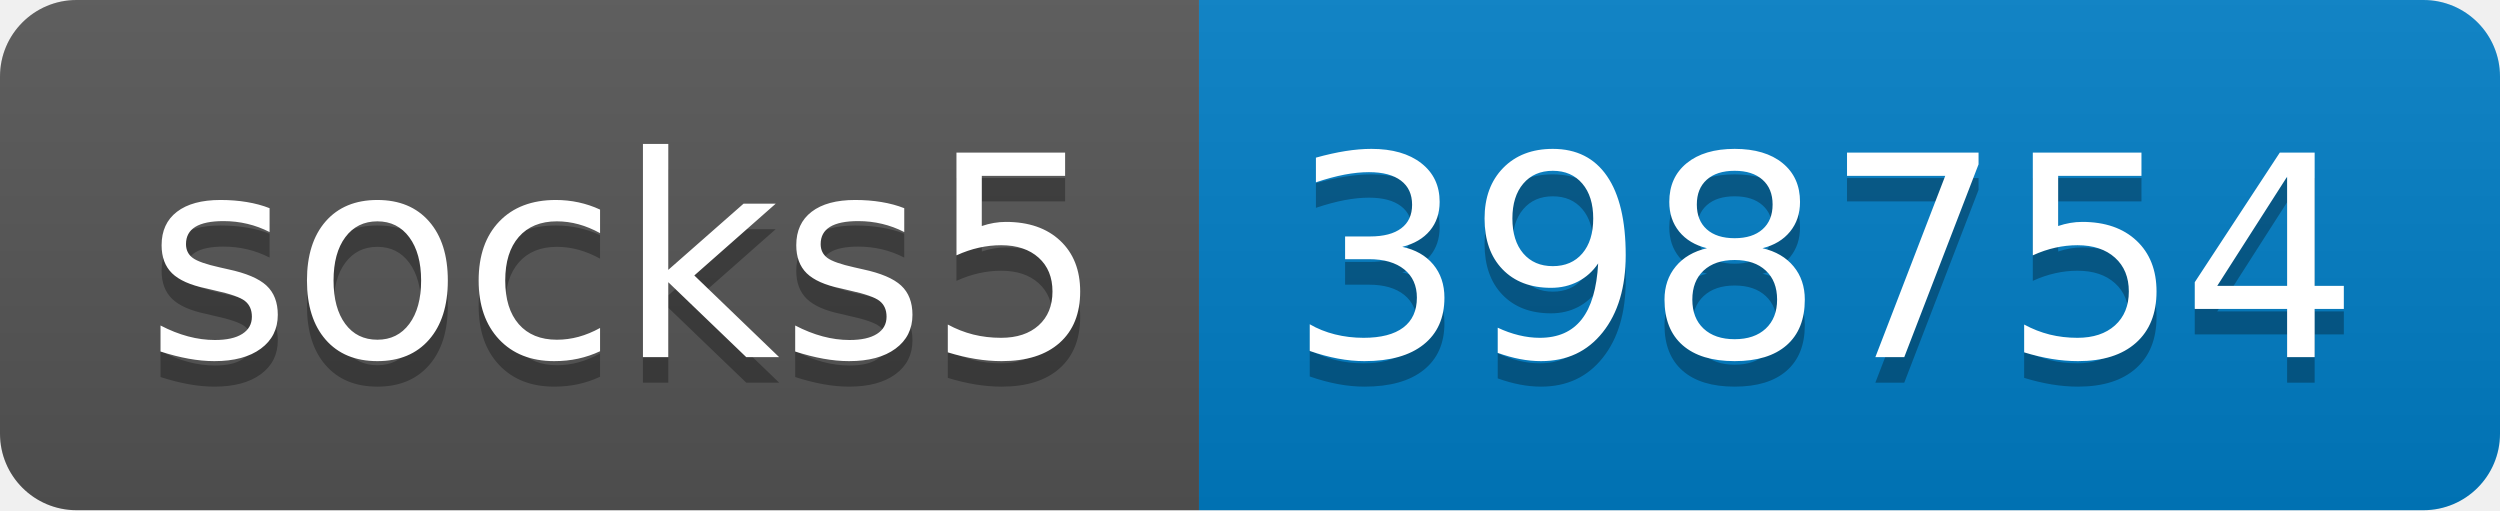
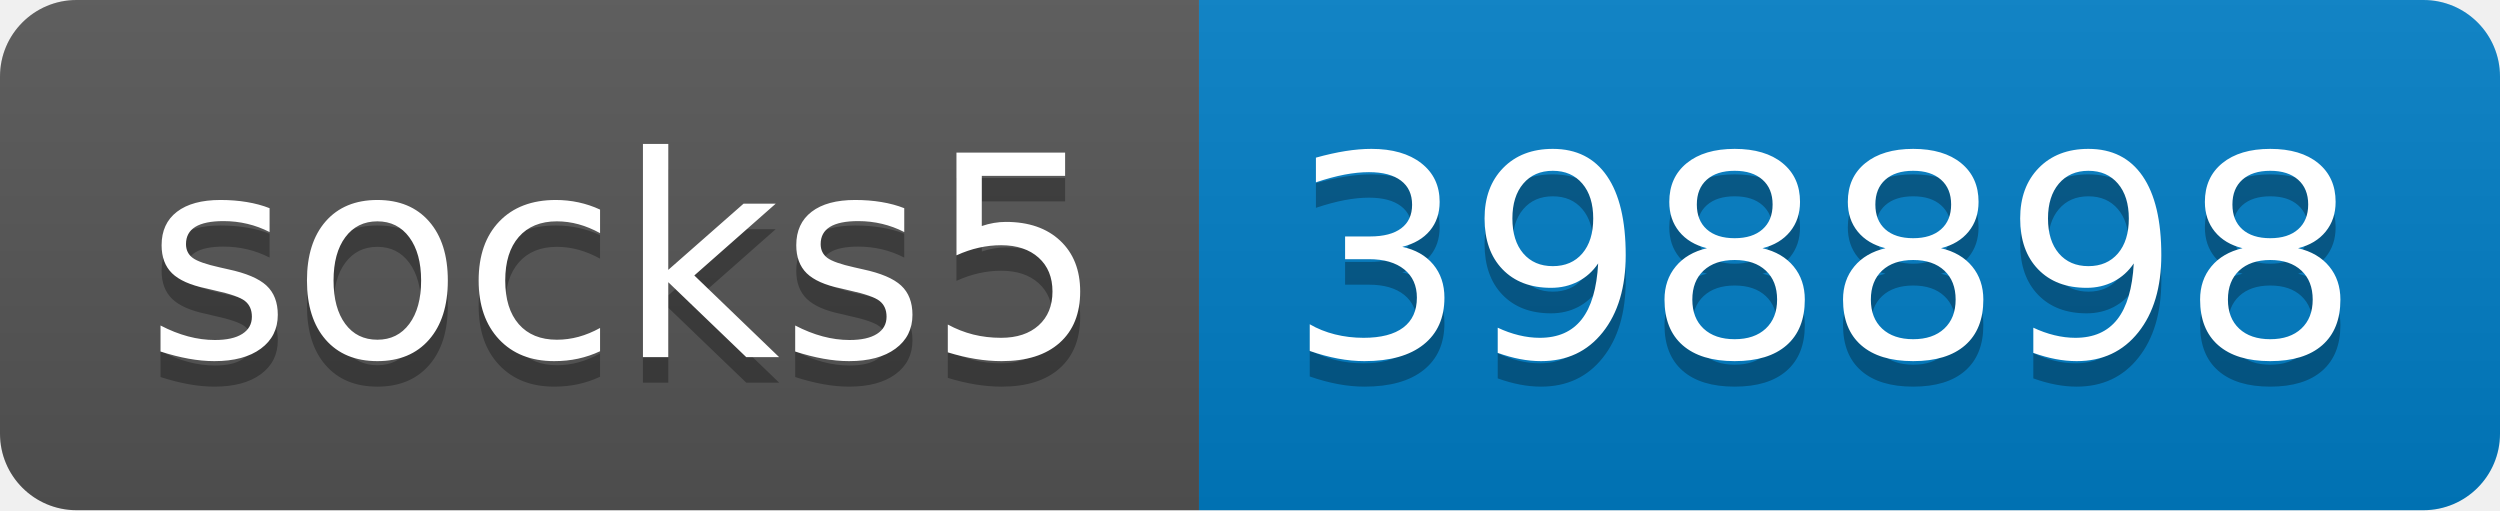
- <svg xmlns="http://www.w3.org/2000/svg" width="98" height="20" role="img" aria-label="socks5: 398754">
+ <svg xmlns="http://www.w3.org/2000/svg" width="98" height="20" role="img" aria-label="socks5: 398898">
  <linearGradient id="s" x2="0" y2="100%">
    <stop offset="0" stop-color="#bbb" stop-opacity=".1" />
    <stop offset="1" stop-opacity=".1" />
  </linearGradient>
  <clipPath id="r">
    <rect width="98" height="20" rx="3" fill="#fff" />
  </clipPath>
  <g clip-path="url(#r)">
    <rect width="47" height="20" fill="#555" />
    <rect x="47" width="51" height="20" fill="#007ec6" />
    <rect width="98" height="20" fill="url(#s)" />
  </g>
  <g fill="#fff" text-anchor="middle" font-family="Verdana,Geneva,DejaVu Sans,sans-serif" text-rendering="geometricPrecision" font-size="110">
    <text aria-hidden="true" x="245" y="150" fill="#010101" fill-opacity=".3" transform="scale(.1)" textLength="370">socks5</text>
    <text x="245" y="140" transform="scale(.1)" fill="#fff" textLength="370">socks5</text>
-     <text aria-hidden="true" x="715" y="150" fill="#010101" fill-opacity=".3" transform="scale(.1)" textLength="410">398754</text>
-     <text x="715" y="140" transform="scale(.1)" fill="#fff" textLength="410">398754</text>
+     <text aria-hidden="true" x="715" y="150" fill="#010101" fill-opacity=".3" transform="scale(.1)" textLength="410">398898</text>
+     <text x="715" y="140" transform="scale(.1)" fill="#fff" textLength="410">398898</text>
  </g>
</svg>
